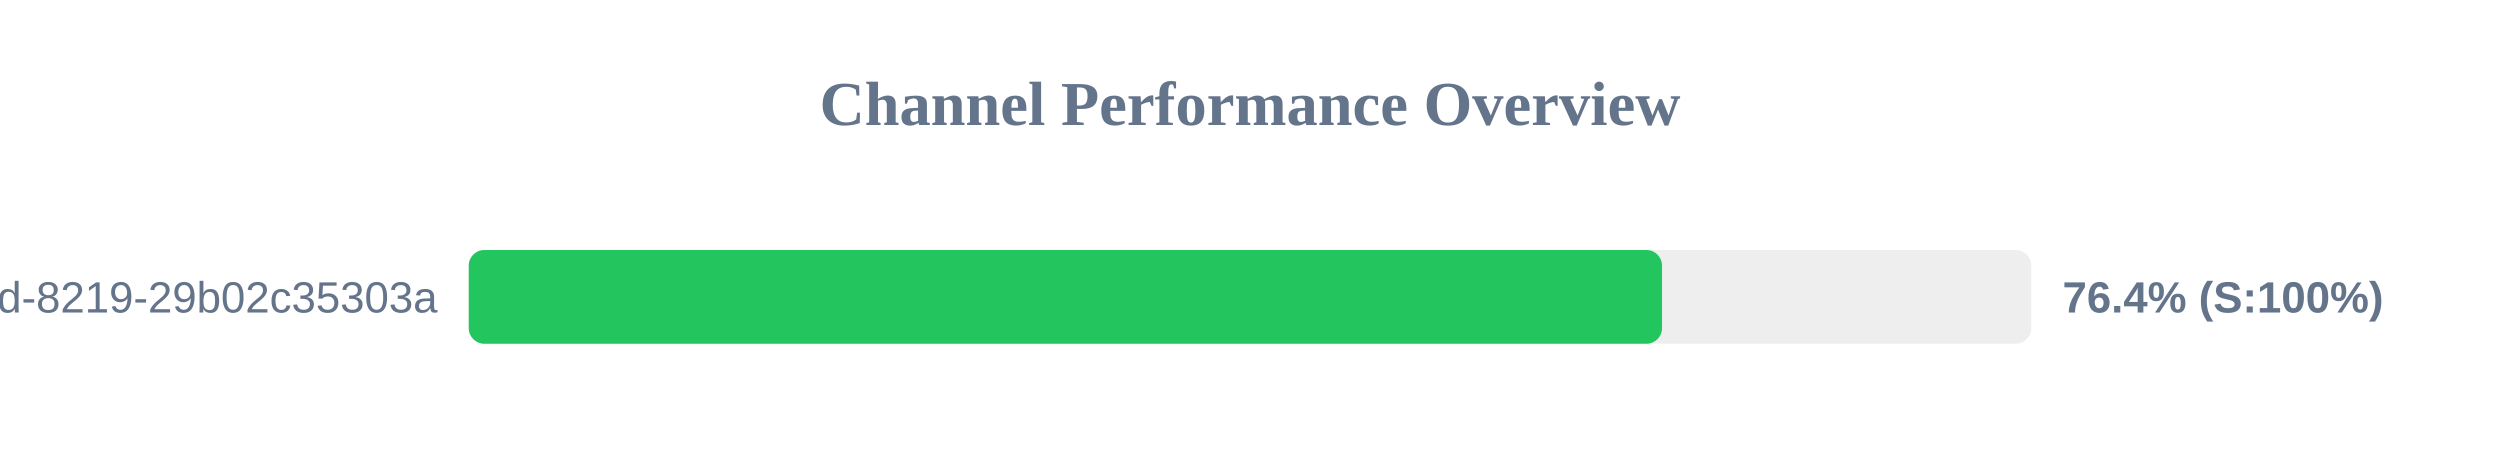
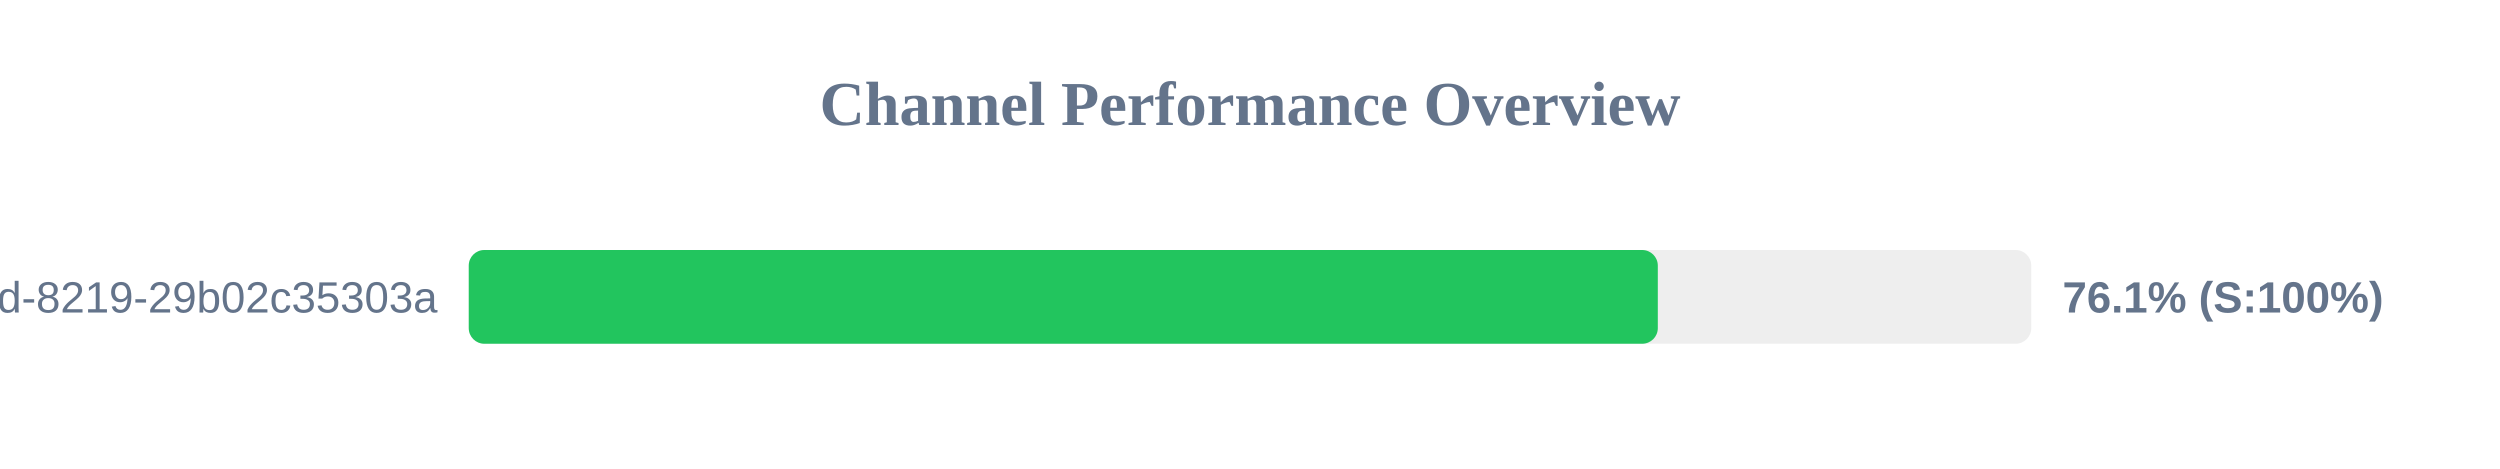
<svg xmlns="http://www.w3.org/2000/svg" width="800" height="150" version="1.1">
  <style>
        .row { font: 14px Arial; fill: #64748b; }
        .score { font: bold 14px Arial; fill: #64748b; }
    </style>
  <text x="400" y="40" text-anchor="middle" font-size="20px" font-weight="bold" fill="#64748b">Channel Performance Overview</text>
  <rect x="150" y="80" width="500" height="30" fill="#eee" rx="5" />
-   <rect x="150" y="80" width="381.85" height="30" fill="#22c55e" rx="5" />
+   <rect x="150" y="80" width="380.5" height="30" fill="#22c55e" rx="5" />
  <text x="140" y="100" text-anchor="end" class="row">?uuid=5eaa121d-4362-444d-8219-29b02c35303a</text>
-   <text x="660" y="100" text-anchor="start" class="score">76.4% (S:100%)</text>
+   <text x="660" y="100" text-anchor="start" class="score">76.1% (S:100%)</text>
</svg>
